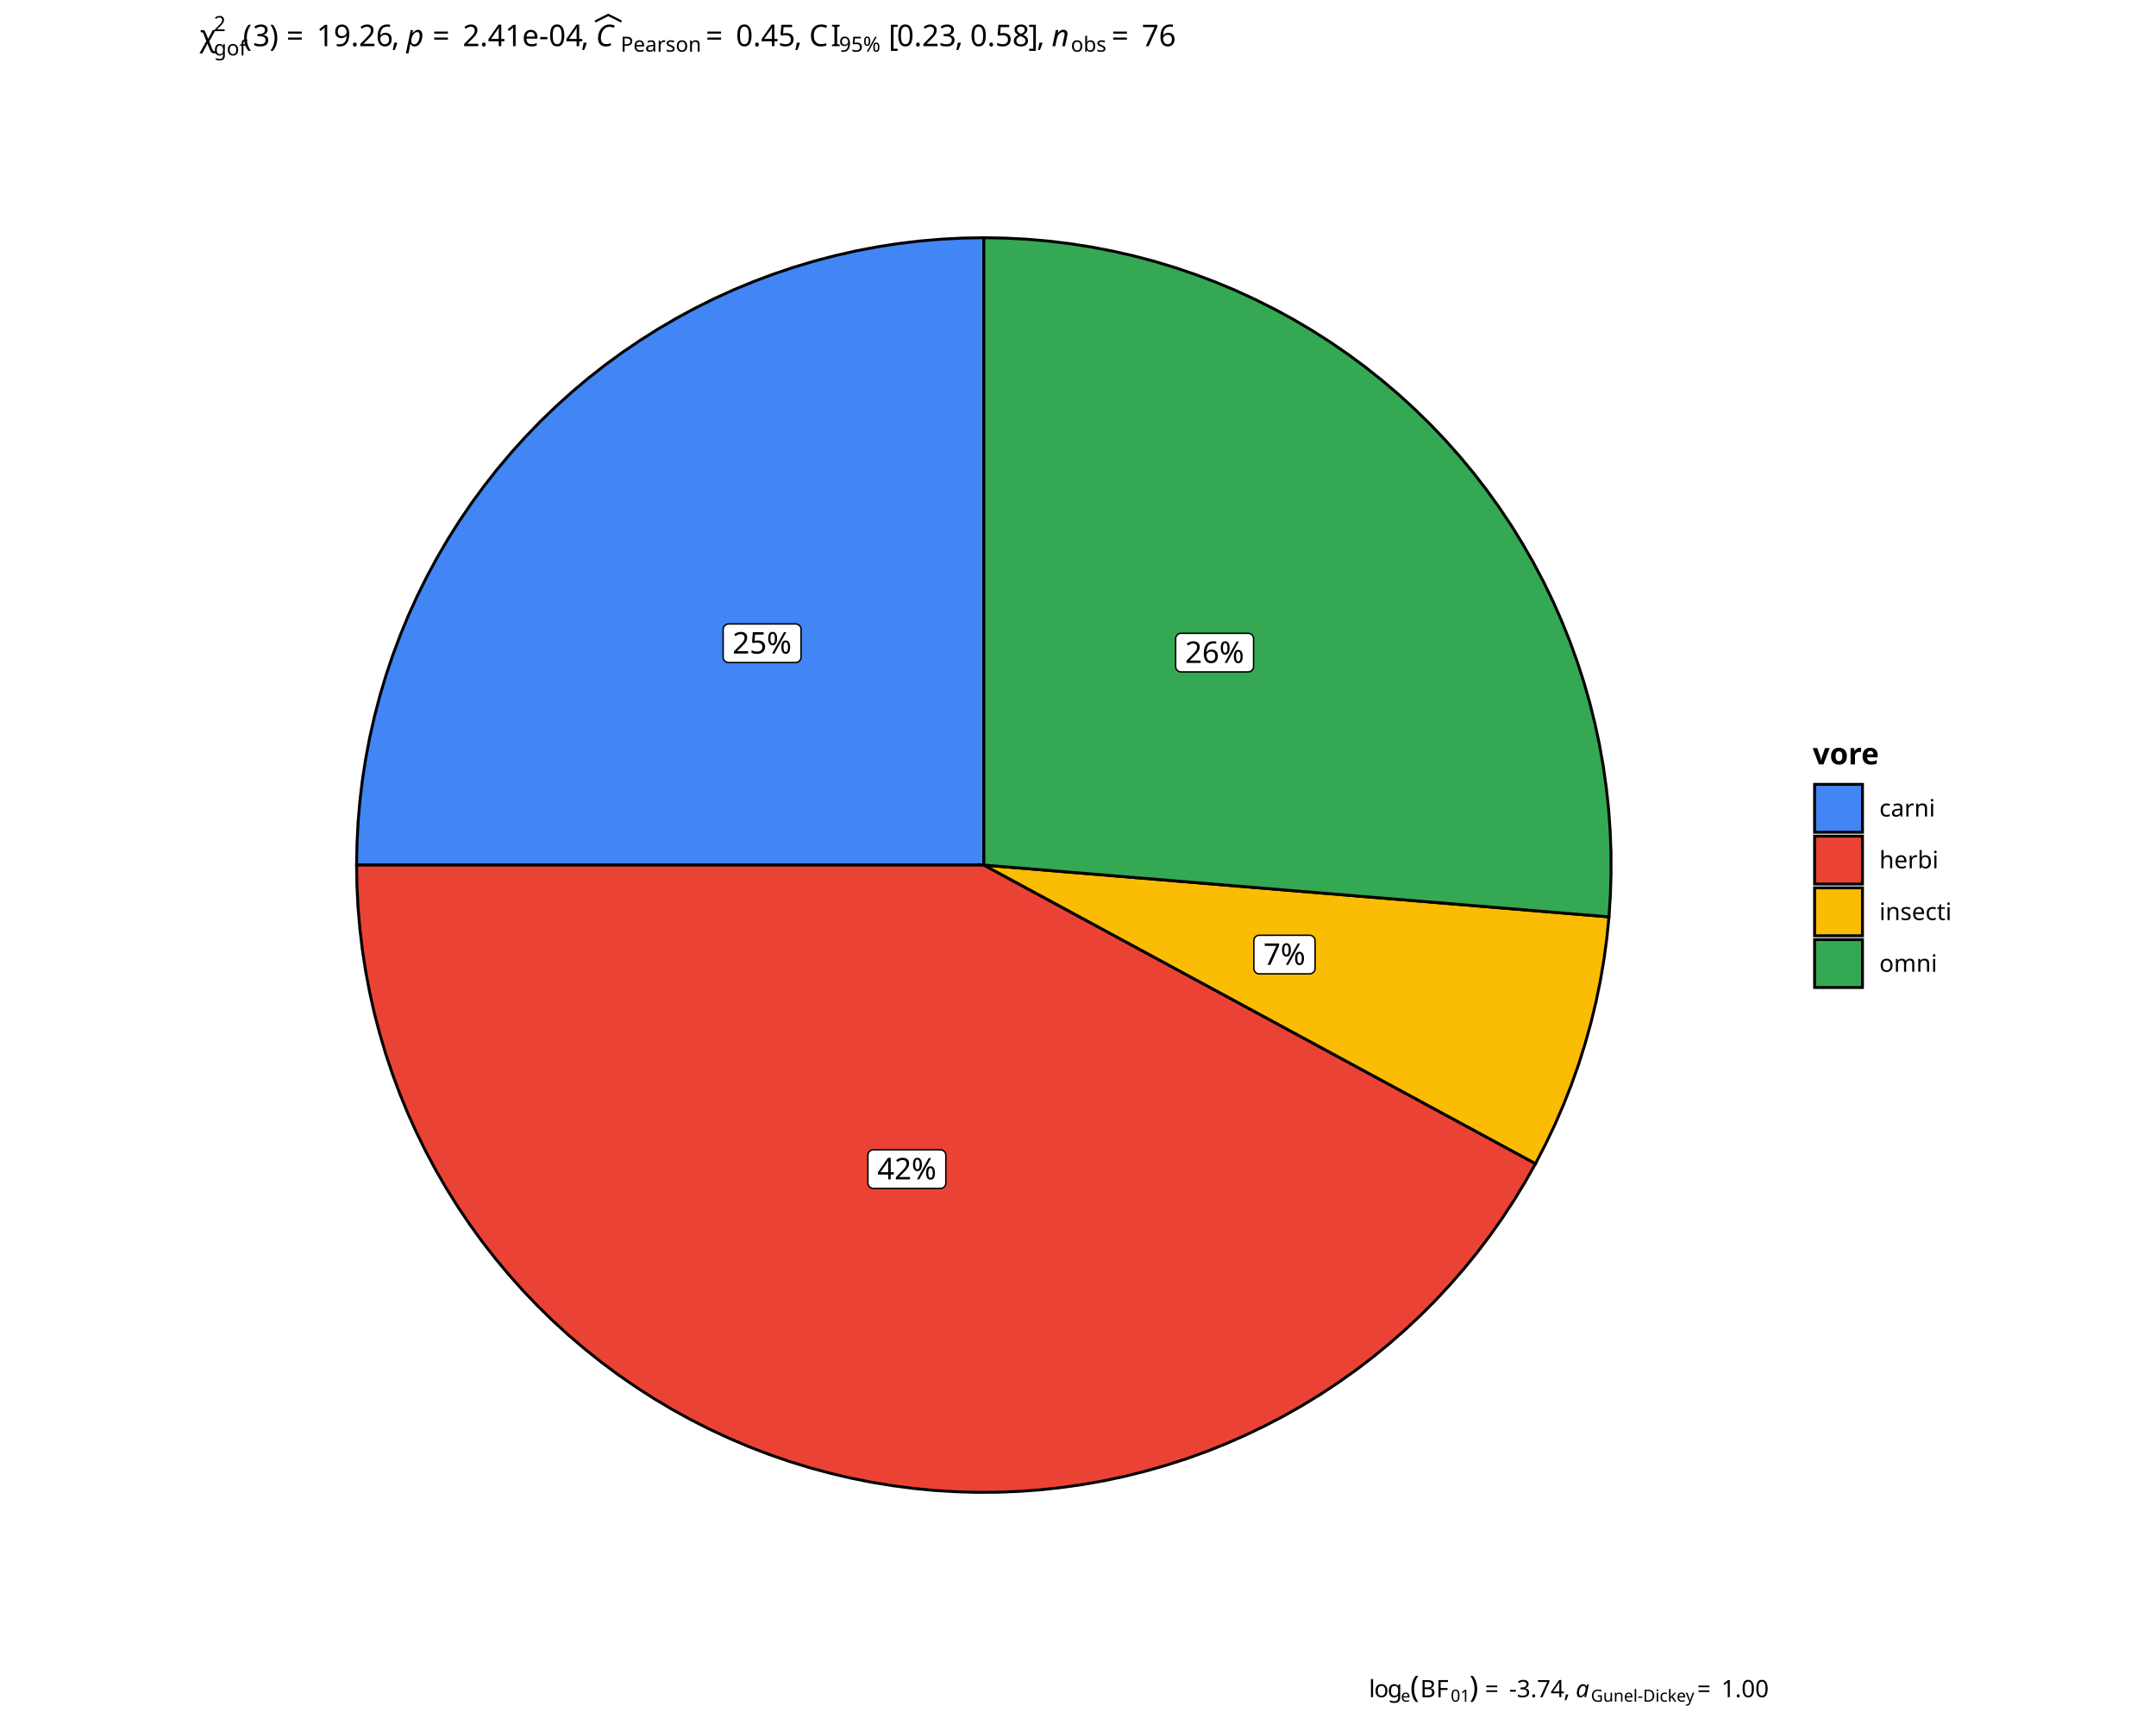
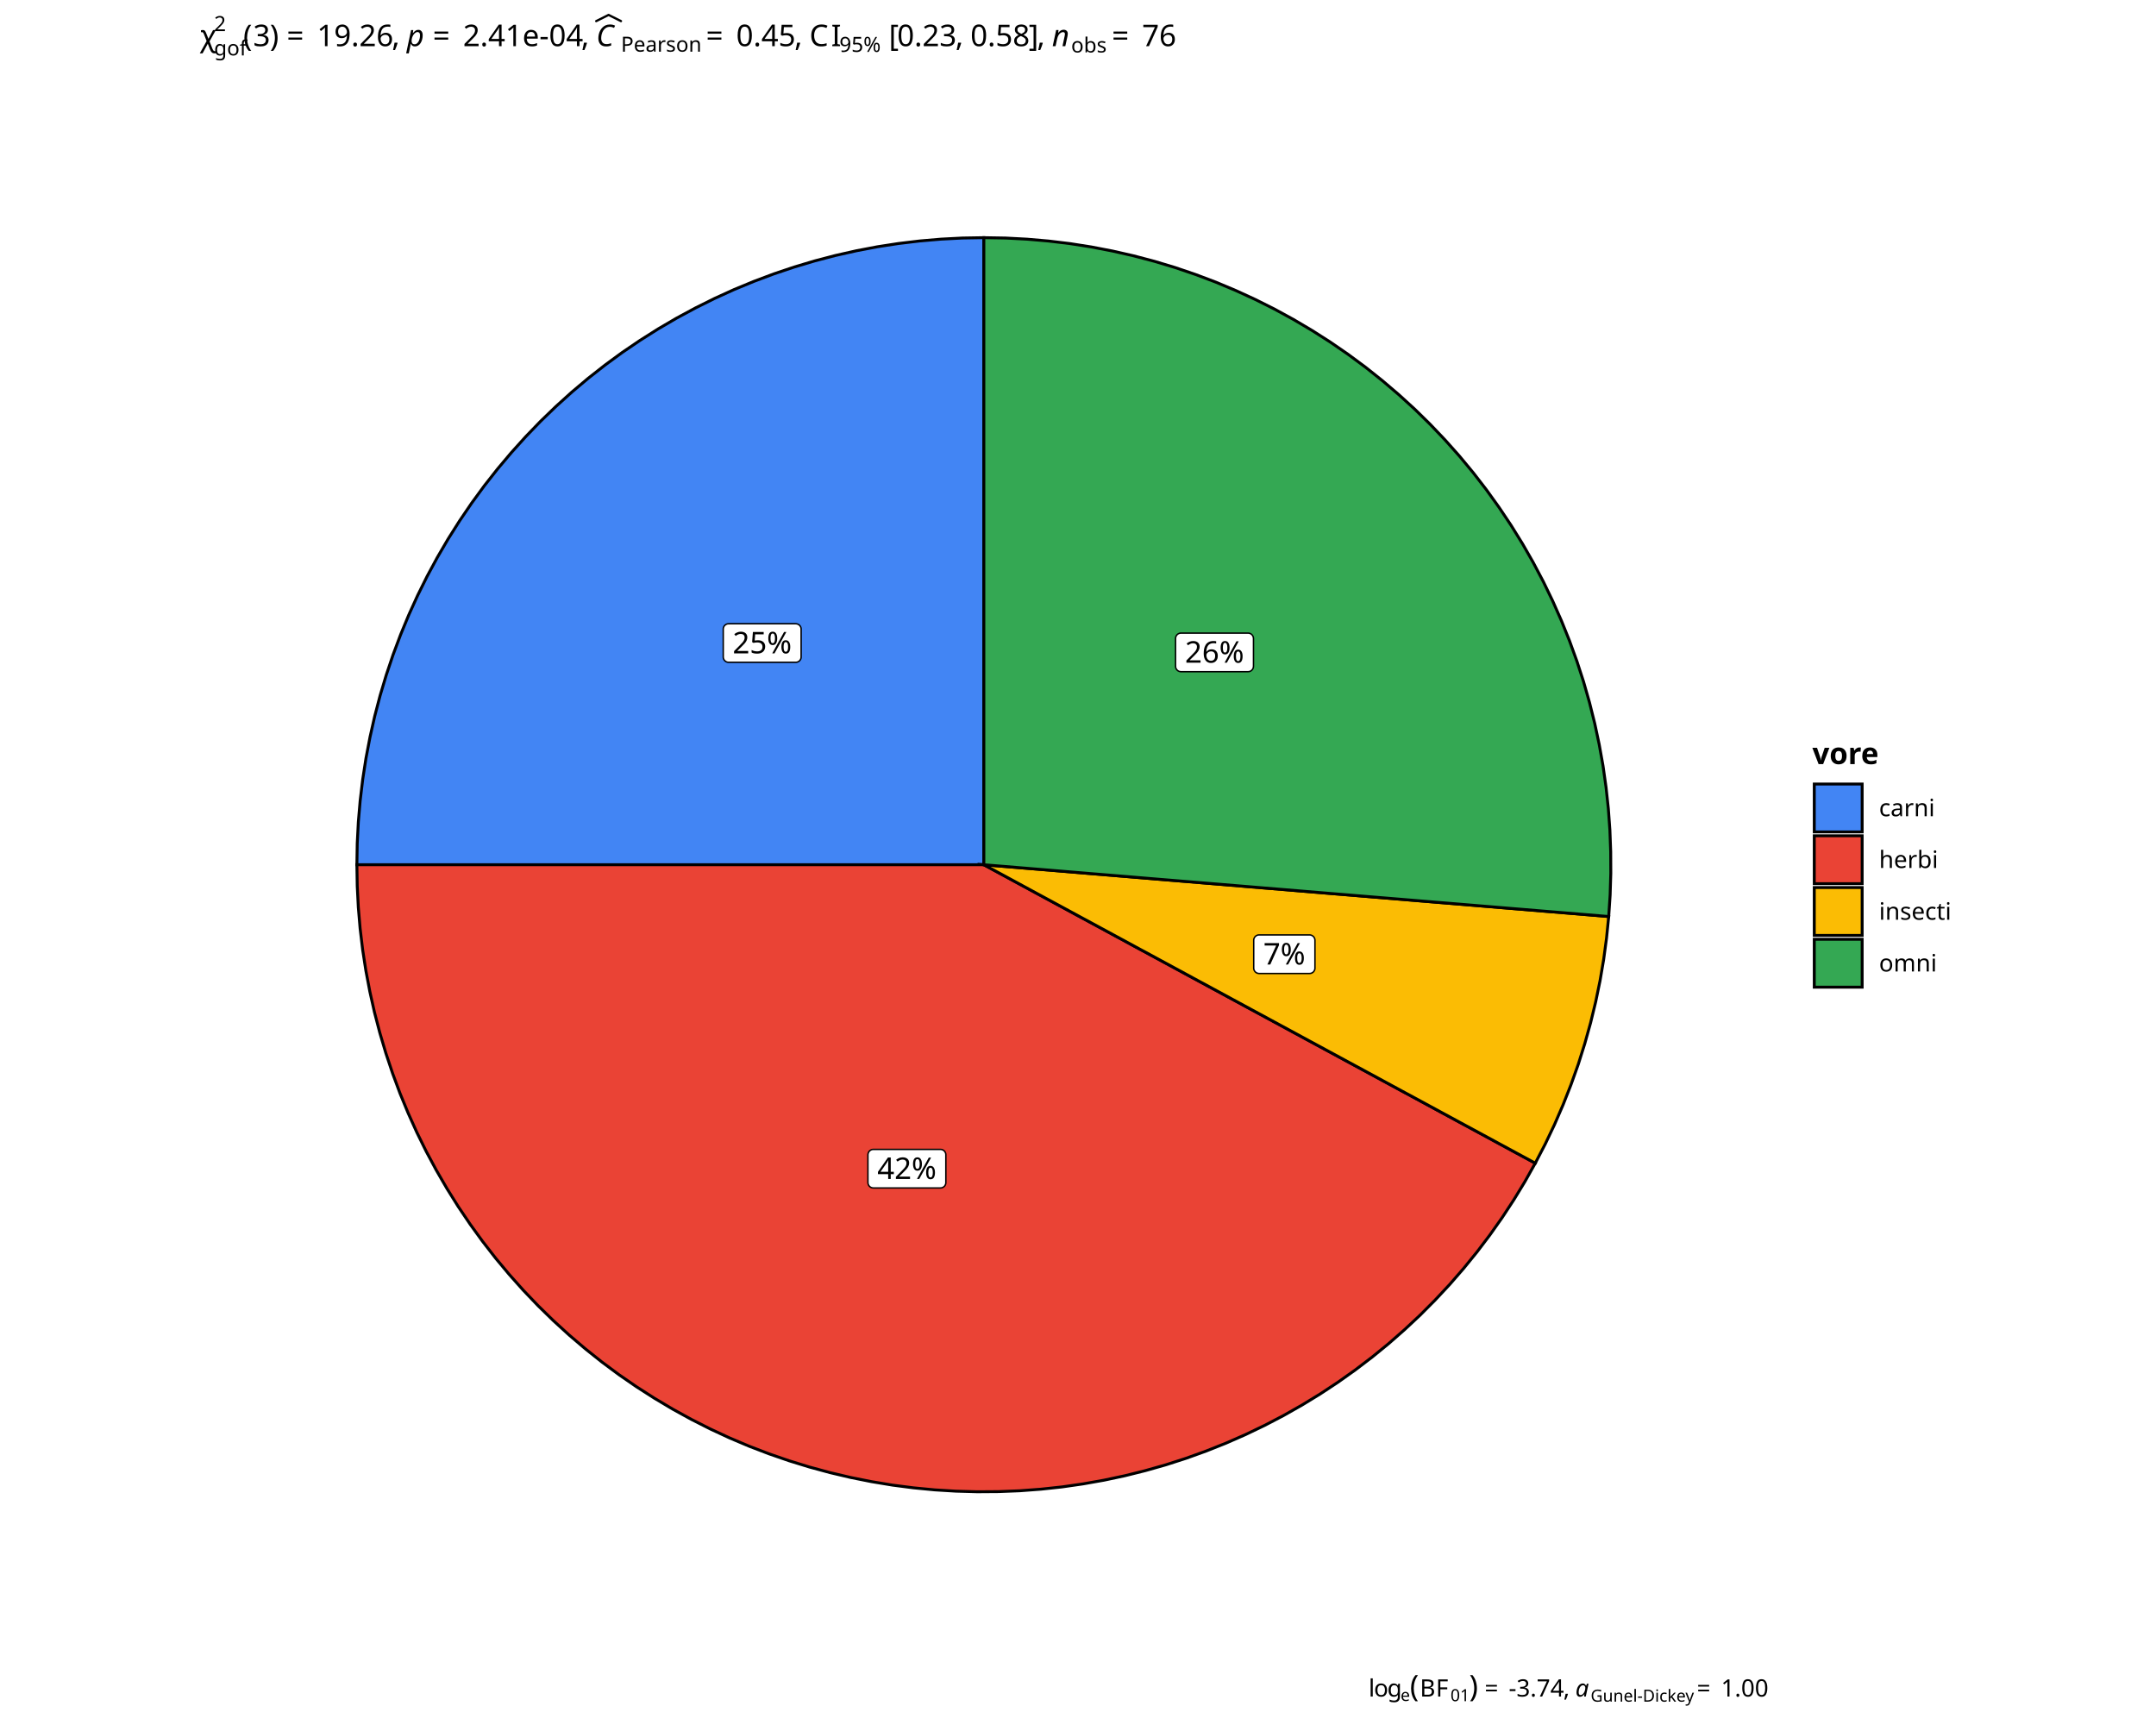
<svg xmlns="http://www.w3.org/2000/svg" class="svglite" data-engine-version="2.0" width="720.00pt" height="576.00pt" viewBox="0 0 720.00 576.00">
  <defs>
    <style type="text/css">
    .svglite line, .svglite polyline, .svglite polygon, .svglite path, .svglite rect, .svglite circle {
      fill: none;
      stroke: #000000;
      stroke-linecap: round;
      stroke-linejoin: round;
      stroke-miterlimit: 10.00;
    }
  </style>
  </defs>
  <rect width="100%" height="100%" style="stroke: none; fill: #FFFFFF;" />
  <defs>
    <clipPath id="cpMC4wMHw3MjAuMDB8MC4wMHw1NzYuMDA=">
      <rect x="0.00" y="0.00" width="720.00" height="576.00" />
    </clipPath>
  </defs>
  <g clip-path="url(#cpMC4wMHw3MjAuMDB8MC4wMHw1NzYuMDA=)">
</g>
  <defs>
-     <clipPath id="cpNTkuNzV8NjYwLjI1fDAuMDB8NTc2LjAw">
-       <rect x="59.75" y="0.00" width="600.50" height="576.00" />
+     <clipPath id="cpNTkuODZ8NjYwLjE0fDAuMDB8NTc2LjAw">
+       <rect x="59.86" y="0.00" width="600.29" height="576.00" />
    </clipPath>
  </defs>
-   <g clip-path="url(#cpNTkuNzV8NjYwLjI1fDAuMDB8NTc2LjAw)">
-     <rect x="59.75" y="0.00" width="600.50" height="576.00" style="stroke-width: 0.97; stroke: #FFFFFF; fill: #FFFFFF;" />
+   <g clip-path="url(#cpNTkuODZ8NjYwLjE0fDAuMDB8NTc2LjAw)">
+     <rect x="59.86" y="0.00" width="600.29" height="576.00" style="stroke-width: 0.97; stroke: #FFFFFF; fill: #FFFFFF;" />
  </g>
  <g clip-path="url(#cpMC4wMHw3MjAuMDB8MC4wMHw1NzYuMDA=)">
</g>
  <defs>
-     <clipPath id="cpNjYuNzN8NTkwLjQwfDI3LjAxfDU1MC42OQ==">
-       <rect x="66.73" y="27.01" width="523.67" height="523.67" />
+     <clipPath id="cpNjYuODN8NTkwLjMwfDI3LjAxfDU1MC40OA==">
+       <rect x="66.83" y="27.01" width="523.46" height="523.46" />
    </clipPath>
  </defs>
-   <g clip-path="url(#cpNjYuNzN8NTkwLjQwfDI3LjAxfDU1MC42OQ==)">
-     <rect x="66.73" y="27.01" width="523.67" height="523.67" style="stroke-width: 0.97; stroke: none; fill: #FFFFFF;" />
-     <polygon points="328.56,288.85 328.56,281.63 328.56,274.40 328.56,267.18 328.56,259.96 328.56,252.74 328.56,245.51 328.56,238.29 328.56,231.07 328.56,223.84 328.56,216.62 328.56,209.40 328.56,202.17 328.56,194.95 328.56,187.73 328.56,180.50 328.56,173.28 328.56,166.06 328.56,158.84 328.56,151.61 328.56,144.39 328.56,137.17 328.56,129.94 328.56,122.72 328.56,115.50 328.56,108.27 328.56,101.05 328.56,93.83 328.56,86.60 328.56,79.38 321.41,79.50 314.27,79.87 307.14,80.48 300.04,81.33 292.97,82.43 285.95,83.76 278.97,85.34 272.05,87.15 265.20,89.20 258.42,91.48 251.72,93.99 245.11,96.72 238.60,99.68 232.19,102.87 225.90,106.26 219.73,109.88 213.68,113.70 207.77,117.72 201.99,121.94 196.37,126.36 190.90,130.97 185.59,135.76 180.45,140.73 175.47,145.88 170.68,151.19 166.07,156.66 161.66,162.28 157.43,168.05 153.41,173.97 149.59,180.01 145.98,186.19 142.58,192.48 139.40,198.89 136.43,205.40 133.70,212.01 131.19,218.70 128.91,225.48 126.86,232.34 125.05,239.26 123.47,246.23 122.14,253.26 121.04,260.33 120.19,267.43 119.58,274.56 119.22,281.70 119.09,288.85 126.32,288.85 133.54,288.85 140.76,288.85 147.99,288.85 155.21,288.85 162.43,288.85 169.65,288.85 176.88,288.85 184.10,288.85 191.32,288.85 198.55,288.85 205.77,288.85 212.99,288.85 220.22,288.85 227.44,288.85 234.66,288.85 241.89,288.85 249.11,288.85 256.33,288.85 263.56,288.85 270.78,288.85 278.00,288.85 285.22,288.85 292.45,288.85 299.67,288.85 306.89,288.85 314.12,288.85 321.34,288.85 328.56,288.85 " style="stroke-width: 0.97; stroke-linecap: butt; stroke-linejoin: miter; fill: #4285F4;" />
-     <polygon points="328.56,288.85 321.34,288.85 314.12,288.85 306.89,288.85 299.67,288.85 292.45,288.85 285.22,288.85 278.00,288.85 270.78,288.85 263.56,288.85 256.33,288.85 249.11,288.85 241.89,288.85 234.66,288.85 227.44,288.85 220.22,288.85 212.99,288.85 205.77,288.85 198.55,288.85 191.32,288.85 184.10,288.85 176.88,288.85 169.65,288.85 162.43,288.85 155.21,288.85 147.99,288.85 140.76,288.85 133.54,288.85 126.32,288.85 119.09,288.85 119.21,295.95 119.57,303.05 120.18,310.13 121.02,317.18 122.10,324.20 123.42,331.19 124.97,338.12 126.76,344.99 128.78,351.80 131.03,358.54 133.50,365.20 136.20,371.77 139.13,378.25 142.27,384.62 145.62,390.88 149.19,397.03 152.96,403.05 156.93,408.94 161.10,414.69 165.47,420.29 170.02,425.75 174.75,431.05 179.66,436.18 184.74,441.15 189.99,445.94 195.40,450.54 200.96,454.97 206.66,459.20 212.51,463.23 218.49,467.07 224.60,470.70 230.82,474.12 237.16,477.33 243.61,480.32 250.15,483.09 256.78,485.64 263.50,487.96 270.28,490.05 277.14,491.91 284.06,493.54 291.02,494.93 298.03,496.08 305.08,497.00 312.15,497.68 319.24,498.11 326.34,498.31 333.45,498.26 340.55,497.98 347.63,497.45 354.69,496.68 361.73,495.68 368.72,494.44 375.67,492.96 382.56,491.24 389.40,489.29 396.16,487.12 402.84,484.71 409.44,482.08 415.95,479.22 422.35,476.15 428.65,472.86 434.83,469.36 440.89,465.66 446.82,461.74 452.62,457.63 458.27,453.33 463.77,448.84 469.12,444.16 474.31,439.30 479.33,434.28 484.17,429.08 488.84,423.72 493.32,418.21 497.61,412.55 501.71,406.74 505.60,400.81 509.30,394.74 512.79,388.55 506.43,385.11 500.08,381.67 493.73,378.23 487.38,374.80 481.02,371.36 474.67,367.92 468.32,364.48 461.97,361.05 455.61,357.61 449.26,354.17 442.91,350.73 436.56,347.29 430.20,343.86 423.85,340.42 417.50,336.98 411.15,333.54 404.79,330.10 398.44,326.67 392.09,323.23 385.74,319.79 379.38,316.35 373.03,312.92 366.68,309.48 360.33,306.04 353.97,302.60 347.62,299.16 341.27,295.73 334.92,292.29 328.56,288.85 " style="stroke-width: 0.97; stroke-linecap: butt; stroke-linejoin: miter; fill: #EA4335;" />
-     <polygon points="328.56,288.85 334.92,292.29 341.27,295.73 347.62,299.16 353.97,302.60 360.33,306.04 366.68,309.48 373.03,312.92 379.38,316.35 385.74,319.79 392.09,323.23 398.44,326.67 404.79,330.10 411.15,333.54 417.50,336.98 423.85,340.42 430.20,343.86 436.56,347.29 442.91,350.73 449.26,354.17 455.61,357.61 461.97,361.05 468.32,364.48 474.67,367.92 481.02,371.36 487.38,374.80 493.73,378.23 500.08,381.67 506.43,385.11 512.79,388.55 516.11,382.14 519.21,375.63 522.09,369.01 524.73,362.30 527.15,355.50 529.32,348.62 531.26,341.67 532.96,334.66 534.42,327.59 535.63,320.48 536.60,313.33 537.32,306.15 530.12,305.55 522.92,304.96 515.72,304.36 508.52,303.76 501.33,303.17 494.13,302.57 486.93,301.97 479.73,301.38 472.53,300.78 465.33,300.18 458.13,299.59 450.94,298.99 443.74,298.39 436.54,297.80 429.34,297.20 422.14,296.61 414.94,296.01 407.75,295.41 400.55,294.82 393.35,294.22 386.15,293.62 378.95,293.03 371.75,292.43 364.56,291.83 357.36,291.24 350.16,290.64 342.96,290.04 335.76,289.45 328.56,288.85 " style="stroke-width: 0.97; stroke-linecap: butt; stroke-linejoin: miter; fill: #FBBC04;" />
-     <polygon points="328.56,288.85 335.76,289.45 342.96,290.04 350.16,290.64 357.36,291.24 364.56,291.83 371.75,292.43 378.95,293.03 386.15,293.62 393.35,294.22 400.55,294.82 407.75,295.41 414.94,296.01 422.14,296.61 429.34,297.20 436.54,297.80 443.74,298.39 450.94,298.99 458.13,299.59 465.33,300.18 472.53,300.78 479.73,301.38 486.93,301.97 494.13,302.57 501.33,303.17 508.52,303.76 515.72,304.36 522.92,304.96 530.12,305.55 537.32,306.15 537.79,298.95 538.01,291.74 537.99,284.52 537.71,277.31 537.19,270.12 536.42,262.94 535.41,255.80 534.15,248.69 532.64,241.64 530.90,234.64 528.91,227.70 526.68,220.84 524.22,214.05 521.53,207.36 518.61,200.76 515.46,194.27 512.10,187.89 508.51,181.63 504.71,175.49 500.70,169.49 496.49,163.64 492.08,157.93 487.47,152.37 482.68,146.98 477.70,141.76 472.54,136.71 467.22,131.84 461.73,127.16 456.08,122.67 450.28,118.37 444.34,114.28 438.26,110.40 432.05,106.73 425.71,103.27 419.26,100.04 412.71,97.02 406.05,94.24 399.30,91.69 392.47,89.37 385.56,87.28 378.58,85.44 371.55,83.84 364.46,82.48 357.33,81.37 350.17,80.50 342.98,79.88 335.78,79.51 328.56,79.38 328.56,86.60 328.56,93.83 328.56,101.05 328.56,108.27 328.56,115.50 328.56,122.72 328.56,129.94 328.56,137.17 328.56,144.39 328.56,151.61 328.56,158.84 328.56,166.06 328.56,173.28 328.56,180.50 328.56,187.73 328.56,194.95 328.56,202.17 328.56,209.40 328.56,216.62 328.56,223.84 328.56,231.07 328.56,238.29 328.56,245.51 328.56,252.74 328.56,259.96 328.56,267.18 328.56,274.40 328.56,281.63 328.56,288.85 " style="stroke-width: 0.97; stroke-linecap: butt; stroke-linejoin: miter; fill: #34A853;" />
-     <polygon points="243.30,221.23 265.71,221.23 265.64,221.23 265.93,221.22 266.21,221.16 266.48,221.06 266.73,220.91 266.96,220.73 267.15,220.51 267.31,220.27 267.42,220.00 267.49,219.72 267.51,219.43 267.51,219.43 267.51,210.15 267.51,210.15 267.49,209.86 267.42,209.58 267.31,209.31 267.15,209.07 266.96,208.85 266.73,208.67 266.48,208.53 266.21,208.42 265.93,208.36 265.71,208.35 243.30,208.35 243.51,208.36 243.22,208.35 242.94,208.39 242.66,208.47 242.40,208.59 242.16,208.76 241.95,208.96 241.77,209.19 241.64,209.45 241.55,209.72 241.50,210.01 241.50,210.15 241.50,219.43 241.50,219.29 241.50,219.58 241.55,219.86 241.64,220.14 241.77,220.40 241.95,220.63 242.16,220.83 242.40,220.99 242.66,221.12 242.94,221.20 243.22,221.23 " style="stroke-width: 0.48; fill: #FFFFFF;" />
-     <text x="254.50" y="218.23" text-anchor="middle" style="font-size: 10.00px; font-family: sans;" textLength="20.02px" lengthAdjust="spacingAndGlyphs">25%</text>
-     <polygon points="291.64,396.82 314.06,396.82 313.99,396.82 314.28,396.81 314.56,396.75 314.83,396.65 315.08,396.50 315.31,396.32 315.50,396.10 315.65,395.86 315.77,395.59 315.84,395.31 315.86,395.02 315.86,395.02 315.86,385.74 315.86,385.74 315.84,385.45 315.77,385.17 315.65,384.90 315.50,384.66 315.31,384.44 315.08,384.26 314.83,384.11 314.56,384.01 314.28,383.95 314.06,383.94 291.64,383.94 291.86,383.95 291.57,383.94 291.28,383.98 291.01,384.06 290.74,384.18 290.51,384.35 290.30,384.55 290.12,384.78 289.99,385.03 289.90,385.31 289.85,385.60 289.84,385.74 289.84,395.02 289.85,394.88 289.85,395.17 289.90,395.45 289.99,395.73 290.12,395.98 290.30,396.22 290.51,396.42 290.74,396.58 291.01,396.71 291.28,396.79 291.57,396.82 " style="stroke-width: 0.48; fill: #FFFFFF;" />
-     <text x="302.85" y="393.82" text-anchor="middle" style="font-size: 10.00px; font-family: sans;" textLength="20.02px" lengthAdjust="spacingAndGlyphs">42%</text>
-     <polygon points="420.52,325.18 437.37,325.18 437.30,325.18 437.59,325.16 437.87,325.11 438.14,325.00 438.39,324.86 438.62,324.68 438.81,324.46 438.96,324.21 439.08,323.95 439.15,323.67 439.17,323.38 439.17,323.38 439.17,314.09 439.17,314.09 439.15,313.81 439.08,313.52 438.96,313.26 438.81,313.01 438.62,312.80 438.39,312.61 438.14,312.47 437.87,312.37 437.59,312.31 437.37,312.29 420.52,312.29 420.73,312.31 420.44,312.30 420.16,312.33 419.88,312.41 419.62,312.54 419.38,312.70 419.17,312.90 419.00,313.13 418.86,313.39 418.77,313.66 418.72,313.95 418.72,314.09 418.72,323.38 418.72,323.23 418.72,323.52 418.77,323.81 418.86,324.08 419.00,324.34 419.17,324.57 419.38,324.77 419.62,324.94 419.88,325.06 420.16,325.14 420.44,325.18 " style="stroke-width: 0.48; fill: #FFFFFF;" />
-     <text x="428.94" y="322.18" text-anchor="middle" style="font-size: 10.00px; font-family: sans;" textLength="14.45px" lengthAdjust="spacingAndGlyphs">7%</text>
-     <polygon points="394.41,224.36 416.83,224.36 416.75,224.36 417.04,224.34 417.33,224.29 417.60,224.18 417.85,224.04 418.07,223.86 418.27,223.64 418.42,223.39 418.53,223.13 418.60,222.85 418.63,222.56 418.63,222.56 418.63,213.28 418.63,213.28 418.60,212.99 418.53,212.71 418.42,212.44 418.27,212.19 418.07,211.98 417.85,211.79 417.60,211.65 417.33,211.55 417.04,211.49 416.83,211.48 394.41,211.48 394.63,211.49 394.34,211.48 394.05,211.51 393.77,211.59 393.51,211.72 393.27,211.88 393.06,212.08 392.89,212.31 392.76,212.57 392.66,212.84 392.62,213.13 392.61,213.28 392.61,222.56 392.62,222.41 392.62,222.70 392.66,222.99 392.76,223.26 392.89,223.52 393.06,223.75 393.27,223.95 393.51,224.12 393.77,224.24 394.05,224.32 394.34,224.36 " style="stroke-width: 0.48; fill: #FFFFFF;" />
-     <text x="405.62" y="221.36" text-anchor="middle" style="font-size: 10.00px; font-family: sans;" textLength="20.02px" lengthAdjust="spacingAndGlyphs">26%</text>
+   <g clip-path="url(#cpNjYuODN8NTkwLjMwfDI3LjAxfDU1MC40OA==)">
+     <rect x="66.83" y="27.01" width="523.46" height="523.46" style="stroke-width: 0.97; stroke: none; fill: #FFFFFF;" />
+     <polygon points="328.56,288.75 328.56,281.53 328.56,274.31 328.56,267.09 328.56,259.87 328.56,252.64 328.56,245.42 328.56,238.20 328.56,230.98 328.56,223.76 328.56,216.54 328.56,209.32 328.56,202.10 328.56,194.88 328.56,187.66 328.56,180.44 328.56,173.22 328.56,166.00 328.56,158.78 328.56,151.56 328.56,144.34 328.56,137.12 328.56,129.90 328.56,122.68 328.56,115.46 328.56,108.24 328.56,101.02 328.56,93.80 328.56,86.58 328.56,79.36 321.41,79.48 314.27,79.85 307.15,80.46 300.05,81.31 292.99,82.40 285.96,83.74 278.99,85.31 272.07,87.12 265.22,89.17 258.44,91.45 251.75,93.96 245.14,96.69 238.64,99.65 232.23,102.84 225.94,106.23 219.77,109.84 213.73,113.66 207.81,117.68 202.04,121.91 196.42,126.32 190.95,130.93 185.65,135.72 180.50,140.69 175.54,145.83 170.75,151.14 166.14,156.61 161.72,162.23 157.50,168.00 153.48,173.91 149.66,179.95 146.05,186.12 142.65,192.41 139.47,198.82 136.51,205.33 133.78,211.93 131.27,218.63 128.99,225.40 126.94,232.25 125.13,239.17 123.56,246.15 122.22,253.17 121.13,260.23 120.28,267.33 119.67,274.46 119.30,281.60 119.18,288.75 126.40,288.75 133.62,288.75 140.84,288.75 148.06,288.75 155.28,288.75 162.50,288.75 169.72,288.75 176.94,288.75 184.16,288.75 191.38,288.75 198.60,288.75 205.82,288.75 213.04,288.75 220.26,288.75 227.48,288.75 234.70,288.75 241.92,288.75 249.14,288.75 256.36,288.75 263.58,288.75 270.80,288.75 278.02,288.75 285.24,288.75 292.46,288.75 299.68,288.75 306.90,288.75 314.12,288.75 321.34,288.75 328.56,288.75 " style="stroke-width: 0.97; stroke-linecap: butt; stroke-linejoin: miter; fill: #4285F4;" />
+     <polygon points="328.56,288.75 321.34,288.75 314.12,288.75 306.90,288.75 299.68,288.75 292.46,288.75 285.24,288.75 278.02,288.75 270.80,288.75 263.58,288.75 256.36,288.75 249.14,288.75 241.92,288.75 234.70,288.75 227.48,288.75 220.26,288.75 213.04,288.75 205.82,288.75 198.60,288.75 191.38,288.75 184.16,288.75 176.94,288.75 169.72,288.75 162.50,288.75 155.28,288.75 148.06,288.75 140.84,288.75 133.62,288.75 126.40,288.75 119.18,288.75 119.30,295.85 119.66,302.94 120.26,310.01 121.10,317.07 122.18,324.08 123.50,331.06 125.05,337.99 126.84,344.87 128.86,351.67 131.11,358.41 133.58,365.07 136.28,371.63 139.20,378.11 142.34,384.48 145.70,390.74 149.26,396.88 153.03,402.90 157.00,408.78 161.17,414.53 165.53,420.14 170.08,425.59 174.81,430.89 179.72,436.02 184.80,440.98 190.05,445.77 195.45,450.37 201.01,454.80 206.71,459.03 212.56,463.06 218.54,466.89 224.64,470.52 230.86,473.94 237.20,477.15 243.64,480.14 250.18,482.91 256.81,485.45 263.52,487.77 270.31,489.86 277.16,491.72 284.07,493.35 291.04,494.74 298.05,495.90 305.09,496.81 312.16,497.49 319.24,497.92 326.34,498.12 333.45,498.07 340.54,497.79 347.62,497.26 354.68,496.50 361.71,495.49 368.70,494.25 375.65,492.77 382.54,491.05 389.37,489.11 396.13,486.93 402.81,484.52 409.41,481.89 415.91,479.04 422.31,475.97 428.61,472.68 434.79,469.18 440.85,465.48 446.78,461.57 452.57,457.46 458.22,453.16 463.72,448.67 469.06,443.99 474.25,439.14 479.26,434.11 484.11,428.92 488.77,423.56 493.25,418.05 497.54,412.39 501.64,406.59 505.53,400.66 509.23,394.59 512.71,388.40 506.36,384.97 500.01,381.53 493.66,378.09 487.31,374.66 480.96,371.22 474.61,367.78 468.26,364.35 461.91,360.91 455.56,357.47 449.21,354.04 442.86,350.60 436.51,347.17 430.16,343.73 423.81,340.29 417.46,336.86 411.11,333.42 404.76,329.98 398.41,326.55 392.06,323.11 385.71,319.67 379.36,316.24 373.01,312.80 366.66,309.36 360.31,305.93 353.96,302.49 347.61,299.06 341.26,295.62 334.91,292.18 328.56,288.75 " style="stroke-width: 0.97; stroke-linecap: butt; stroke-linejoin: miter; fill: #EA4335;" />
+     <polygon points="328.56,288.75 334.91,292.18 341.26,295.62 347.61,299.06 353.96,302.49 360.31,305.93 366.66,309.36 373.01,312.80 379.36,316.24 385.71,319.67 392.06,323.11 398.41,326.55 404.76,329.98 411.11,333.42 417.46,336.86 423.81,340.29 430.16,343.73 436.51,347.17 442.86,350.60 449.21,354.04 455.56,357.47 461.91,360.91 468.26,364.35 474.61,367.78 480.96,371.22 487.31,374.66 493.66,378.09 500.01,381.53 506.36,384.97 512.71,388.40 516.04,382.00 519.14,375.49 522.01,368.87 524.65,362.16 527.07,355.37 529.24,348.49 531.18,341.54 532.88,334.53 534.34,327.47 535.55,320.36 536.51,313.21 537.23,306.04 530.04,305.44 522.84,304.84 515.65,304.25 508.45,303.65 501.26,303.06 494.06,302.46 486.86,301.86 479.67,301.27 472.47,300.67 465.28,300.07 458.08,299.48 450.89,298.88 443.69,298.29 436.50,297.69 429.30,297.09 422.10,296.50 414.91,295.90 407.71,295.30 400.52,294.71 393.32,294.11 386.13,293.52 378.93,292.92 371.74,292.32 364.54,291.73 357.35,291.13 350.15,290.53 342.95,289.94 335.76,289.34 328.56,288.75 " style="stroke-width: 0.97; stroke-linecap: butt; stroke-linejoin: miter; fill: #FBBC04;" />
+     <polygon points="328.56,288.75 335.76,289.34 342.95,289.94 350.15,290.53 357.35,291.13 364.54,291.73 371.74,292.32 378.93,292.92 386.13,293.52 393.32,294.11 400.52,294.71 407.71,295.30 414.91,295.90 422.10,296.50 429.30,297.09 436.50,297.69 443.69,298.29 450.89,298.88 458.08,299.48 465.28,300.07 472.47,300.67 479.67,301.27 486.86,301.86 494.06,302.46 501.26,303.06 508.45,303.65 515.65,304.25 522.84,304.84 530.04,305.44 537.23,306.04 537.71,298.84 537.93,291.63 537.90,284.42 537.63,277.21 537.11,270.02 536.34,262.85 535.33,255.71 534.06,248.60 532.56,241.55 530.81,234.55 528.83,227.62 526.60,220.76 524.14,213.98 521.45,207.29 518.53,200.69 515.39,194.20 512.02,187.82 508.44,181.56 504.64,175.43 500.63,169.44 496.42,163.58 492.01,157.87 487.41,152.32 482.61,146.93 477.64,141.71 472.49,136.66 467.16,131.80 461.67,127.12 456.03,122.63 450.23,118.34 444.29,114.25 438.21,110.37 432.00,106.70 425.67,103.24 419.23,100.01 412.67,97.00 406.02,94.21 399.27,91.66 392.44,89.34 385.54,87.26 378.56,85.42 371.53,83.82 364.45,82.46 357.32,81.34 350.16,80.48 342.98,79.86 335.77,79.48 328.56,79.36 328.56,86.58 328.56,93.80 328.56,101.02 328.56,108.24 328.56,115.46 328.56,122.68 328.56,129.90 328.56,137.12 328.56,144.34 328.56,151.56 328.56,158.78 328.56,166.00 328.56,173.22 328.56,180.44 328.56,187.66 328.56,194.88 328.56,202.10 328.56,209.32 328.56,216.54 328.56,223.76 328.56,230.98 328.56,238.20 328.56,245.42 328.56,252.64 328.56,259.87 328.56,267.09 328.56,274.31 328.56,281.53 328.56,288.75 " style="stroke-width: 0.97; stroke-linecap: butt; stroke-linejoin: miter; fill: #34A853;" />
+     <polygon points="243.33,221.16 265.74,221.16 265.67,221.16 265.96,221.14 266.24,221.09 266.51,220.98 266.76,220.84 266.99,220.66 267.18,220.44 267.34,220.19 267.45,219.93 267.52,219.65 267.54,219.36 267.54,219.36 267.54,210.08 267.54,210.08 267.52,209.79 267.45,209.51 267.34,209.24 267.18,208.99 266.99,208.78 266.76,208.59 266.51,208.45 266.24,208.35 265.96,208.29 265.74,208.28 243.33,208.28 243.54,208.29 243.25,208.28 242.97,208.31 242.69,208.39 242.43,208.52 242.19,208.68 241.98,208.88 241.80,209.11 241.67,209.37 241.58,209.65 241.53,209.93 241.53,210.08 241.53,219.36 241.53,219.21 241.53,219.50 241.58,219.79 241.67,220.06 241.80,220.32 241.98,220.55 242.19,220.75 242.43,220.92 242.69,221.04 242.97,221.12 243.25,221.16 " style="stroke-width: 0.48; fill: #FFFFFF;" />
+     <text x="254.53" y="218.16" text-anchor="middle" style="font-size: 10.00px; font-family: sans;" textLength="20.02px" lengthAdjust="spacingAndGlyphs">25%</text>
+     <polygon points="291.65,396.68 314.07,396.68 314.00,396.67 314.29,396.66 314.57,396.61 314.84,396.50 315.09,396.36 315.32,396.17 315.51,395.96 315.66,395.71 315.78,395.45 315.85,395.16 315.87,394.88 315.87,394.88 315.87,385.59 315.87,385.59 315.85,385.31 315.78,385.02 315.66,384.76 315.51,384.51 315.32,384.30 315.09,384.11 314.84,383.97 314.57,383.87 314.29,383.81 314.07,383.79 291.65,383.79 291.87,383.81 291.58,383.80 291.29,383.83 291.02,383.91 290.75,384.04 290.52,384.20 290.31,384.40 290.13,384.63 290.00,384.89 289.91,385.16 289.86,385.45 289.85,385.59 289.85,394.88 289.86,394.73 289.86,395.02 289.91,395.31 290.00,395.58 290.13,395.84 290.31,396.07 290.52,396.27 290.75,396.43 291.02,396.56 291.29,396.64 291.58,396.67 " style="stroke-width: 0.48; fill: #FFFFFF;" />
+     <text x="302.86" y="393.68" text-anchor="middle" style="font-size: 10.00px; font-family: sans;" textLength="20.02px" lengthAdjust="spacingAndGlyphs">42%</text>
+     <polygon points="420.48,325.06 437.33,325.06 437.26,325.06 437.55,325.05 437.83,324.99 438.10,324.89 438.35,324.74 438.58,324.56 438.77,324.34 438.92,324.10 439.04,323.83 439.11,323.55 439.13,323.26 439.13,323.26 439.13,313.98 439.13,313.98 439.11,313.69 439.04,313.41 438.92,313.14 438.77,312.90 438.58,312.68 438.35,312.50 438.10,312.35 437.83,312.25 437.55,312.19 437.33,312.18 420.48,312.18 420.69,312.19 420.40,312.18 420.12,312.21 419.84,312.29 419.58,312.42 419.34,312.58 419.13,312.78 418.96,313.02 418.82,313.27 418.73,313.55 418.68,313.83 418.68,313.98 418.68,323.26 418.68,323.11 418.68,323.40 418.73,323.69 418.82,323.97 418.96,324.22 419.13,324.45 419.34,324.65 419.58,324.82 419.84,324.94 420.12,325.02 420.40,325.06 " style="stroke-width: 0.48; fill: #FFFFFF;" />
+     <text x="428.90" y="322.06" text-anchor="middle" style="font-size: 10.00px; font-family: sans;" textLength="14.45px" lengthAdjust="spacingAndGlyphs">7%</text>
+     <polygon points="394.38,224.28 416.80,224.28 416.72,224.28 417.01,224.27 417.30,224.21 417.57,224.11 417.82,223.96 418.04,223.78 418.23,223.56 418.39,223.32 418.50,223.05 418.57,222.77 418.60,222.48 418.60,222.48 418.60,213.20 418.60,213.20 418.57,212.91 418.50,212.63 418.39,212.36 418.23,212.12 418.04,211.90 417.82,211.72 417.57,211.57 417.30,211.47 417.01,211.41 416.80,211.40 394.38,211.40 394.60,211.41 394.31,211.40 394.02,211.43 393.74,211.52 393.48,211.64 393.24,211.80 393.03,212.00 392.86,212.24 392.72,212.49 392.63,212.77 392.59,213.05 392.58,213.20 392.58,222.48 392.59,222.34 392.59,222.63 392.63,222.91 392.72,223.19 392.86,223.44 393.03,223.67 393.24,223.87 393.48,224.04 393.74,224.16 394.02,224.24 394.31,224.28 " style="stroke-width: 0.48; fill: #FFFFFF;" />
+     <text x="405.59" y="221.28" text-anchor="middle" style="font-size: 10.00px; font-family: sans;" textLength="20.02px" lengthAdjust="spacingAndGlyphs">26%</text>
  </g>
  <g clip-path="url(#cpMC4wMHw3MjAuMDB8MC4wMHw1NzYuMDA=)">
-     <rect x="600.36" y="242.34" width="54.90" height="93.02" style="stroke-width: 0.97; stroke: none; fill: #FFFFFF;" />
-     <text x="605.34" y="255.24" style="font-size: 10.00px; font-weight: bold; font-family: sans;" textLength="19.46px" lengthAdjust="spacingAndGlyphs">vore</text>
-     <rect x="605.34" y="261.26" width="17.28" height="17.28" style="stroke-width: 0.97; stroke: none; fill: #FFFFFF;" />
-     <rect x="605.99" y="261.91" width="15.99" height="15.99" style="stroke-width: 0.97; stroke-linecap: butt; stroke-linejoin: miter; fill: #4285F4;" />
-     <rect x="605.34" y="278.54" width="17.28" height="17.28" style="stroke-width: 0.97; stroke: none; fill: #FFFFFF;" />
-     <rect x="605.99" y="279.19" width="15.99" height="15.99" style="stroke-width: 0.97; stroke-linecap: butt; stroke-linejoin: miter; fill: #EA4335;" />
-     <rect x="605.34" y="295.82" width="17.28" height="17.28" style="stroke-width: 0.97; stroke: none; fill: #FFFFFF;" />
-     <rect x="605.99" y="296.47" width="15.99" height="15.99" style="stroke-width: 0.97; stroke-linecap: butt; stroke-linejoin: miter; fill: #FBBC04;" />
-     <rect x="605.34" y="313.10" width="17.28" height="17.28" style="stroke-width: 0.97; stroke: none; fill: #FFFFFF;" />
-     <rect x="605.99" y="313.75" width="15.99" height="15.99" style="stroke-width: 0.97; stroke-linecap: butt; stroke-linejoin: miter; fill: #34A853;" />
-     <text x="627.61" y="272.65" style="font-size: 8.00px; font-family: sans;" textLength="17.34px" lengthAdjust="spacingAndGlyphs">carni</text>
-     <text x="627.61" y="289.93" style="font-size: 8.00px; font-family: sans;" textLength="17.79px" lengthAdjust="spacingAndGlyphs">herbi</text>
-     <text x="627.61" y="307.21" style="font-size: 8.00px; font-family: sans;" textLength="22.68px" lengthAdjust="spacingAndGlyphs">insecti</text>
-     <text x="627.61" y="324.49" style="font-size: 8.00px; font-family: sans;" textLength="17.34px" lengthAdjust="spacingAndGlyphs">omni</text>
-     <text x="66.73" y="15.41" style="font-size: 10.00px; font-family: sans;" textLength="4.65px" lengthAdjust="spacingAndGlyphs">χ</text>
-     <text x="71.38" y="18.50" style="font-size: 7.00px; font-family: sans;" textLength="9.73px" lengthAdjust="spacingAndGlyphs">gof</text>
-     <text x="71.38" y="10.38" style="font-size: 7.00px; font-family: sans;" textLength="3.89px" lengthAdjust="spacingAndGlyphs">2</text>
-     <text x="81.11" y="15.41" style="font-size: 10.00px; font-family: sans;" textLength="3.33px" lengthAdjust="spacingAndGlyphs">(</text>
-     <text x="84.44" y="15.41" style="font-size: 10.00px; font-family: sans;" textLength="5.56px" lengthAdjust="spacingAndGlyphs">3</text>
-     <text x="90.00" y="15.41" style="font-size: 10.00px; font-family: sans;" textLength="3.33px" lengthAdjust="spacingAndGlyphs">)</text>
-     <text x="95.64" y="15.41" style="font-size: 10.00px; font-family: sans;" textLength="7.76px" lengthAdjust="spacingAndGlyphs">=</text>
-     <text x="105.72" y="15.41" style="font-size: 10.00px; font-family: sans;" textLength="25.03px" lengthAdjust="spacingAndGlyphs">19.26</text>
-     <text x="130.75" y="15.41" style="font-size: 10.00px; font-family: sans;" textLength="2.50px" lengthAdjust="spacingAndGlyphs">,</text>
-     <text x="133.25" y="15.41" style="font-size: 10.00px; font-family: sans;" textLength="2.50px" lengthAdjust="spacingAndGlyphs"> </text>
-     <text x="135.75" y="15.41" style="font-size: 10.00px; font-style: italic; font-family: sans;" textLength="5.56px" lengthAdjust="spacingAndGlyphs">p</text>
-     <text x="144.44" y="15.41" style="font-size: 10.00px; font-family: sans;" textLength="7.76px" lengthAdjust="spacingAndGlyphs">=</text>
-     <text x="154.52" y="15.41" style="font-size: 10.00px; font-family: sans;" textLength="39.48px" lengthAdjust="spacingAndGlyphs">2.41e-04</text>
-     <text x="194.00" y="15.41" style="font-size: 10.00px; font-family: sans;" textLength="2.50px" lengthAdjust="spacingAndGlyphs">,</text>
-     <text x="196.50" y="15.41" style="font-size: 10.00px; font-family: sans;" textLength="2.50px" lengthAdjust="spacingAndGlyphs"> </text>
-     <text x="199.00" y="15.41" style="font-size: 10.00px; font-style: italic; font-family: sans;" textLength="7.22px" lengthAdjust="spacingAndGlyphs">C</text>
-     <polyline points="199.00,7.05 203.14,4.98 207.27,7.05 " style="stroke-width: 0.75;" />
-     <text x="207.27" y="17.26" style="font-size: 7.00px; font-family: sans;" textLength="26.08px" lengthAdjust="spacingAndGlyphs">Pearson</text>
-     <text x="235.66" y="15.41" style="font-size: 10.00px; font-family: sans;" textLength="7.76px" lengthAdjust="spacingAndGlyphs">=</text>
-     <text x="245.74" y="15.41" style="font-size: 10.00px; font-family: sans;" textLength="19.46px" lengthAdjust="spacingAndGlyphs">0.45</text>
-     <text x="265.21" y="15.41" style="font-size: 10.00px; font-family: sans;" textLength="2.50px" lengthAdjust="spacingAndGlyphs">,</text>
-     <text x="267.71" y="15.41" style="font-size: 10.00px; font-family: sans;" textLength="2.50px" lengthAdjust="spacingAndGlyphs"> </text>
-     <text x="270.21" y="15.41" style="font-size: 10.00px; font-family: sans;" textLength="7.22px" lengthAdjust="spacingAndGlyphs">C</text>
-     <text x="277.43" y="15.41" style="font-size: 10.00px; font-family: sans;" textLength="2.78px" lengthAdjust="spacingAndGlyphs">I</text>
-     <text x="280.21" y="17.26" style="font-size: 7.00px; font-family: sans;" textLength="14.01px" lengthAdjust="spacingAndGlyphs">95%</text>
-     <text x="294.22" y="15.41" style="font-size: 10.00px; font-family: sans;" textLength="2.50px" lengthAdjust="spacingAndGlyphs"> </text>
-     <text x="296.73" y="15.41" style="font-size: 10.00px; font-family: sans;" textLength="2.78px" lengthAdjust="spacingAndGlyphs">[</text>
-     <text x="299.50" y="15.41" style="font-size: 10.00px; font-family: sans;" textLength="19.46px" lengthAdjust="spacingAndGlyphs">0.23</text>
-     <text x="318.97" y="15.41" style="font-size: 10.00px; font-family: sans;" textLength="2.50px" lengthAdjust="spacingAndGlyphs">,</text>
-     <text x="321.47" y="15.41" style="font-size: 10.00px; font-family: sans;" textLength="2.50px" lengthAdjust="spacingAndGlyphs"> </text>
-     <text x="323.97" y="15.41" style="font-size: 10.00px; font-family: sans;" textLength="19.46px" lengthAdjust="spacingAndGlyphs">0.58</text>
-     <text x="343.44" y="15.41" style="font-size: 10.00px; font-family: sans;" textLength="2.78px" lengthAdjust="spacingAndGlyphs">]</text>
-     <text x="346.21" y="15.41" style="font-size: 10.00px; font-family: sans;" textLength="2.50px" lengthAdjust="spacingAndGlyphs">,</text>
-     <text x="348.72" y="15.41" style="font-size: 10.00px; font-family: sans;" textLength="2.50px" lengthAdjust="spacingAndGlyphs"> </text>
-     <text x="351.22" y="15.41" style="font-size: 10.00px; font-style: italic; font-family: sans;" textLength="5.56px" lengthAdjust="spacingAndGlyphs">n</text>
-     <text x="357.59" y="17.26" style="font-size: 7.00px; font-family: sans;" textLength="11.29px" lengthAdjust="spacingAndGlyphs">obs</text>
-     <text x="371.19" y="15.41" style="font-size: 10.00px; font-family: sans;" textLength="7.76px" lengthAdjust="spacingAndGlyphs">=</text>
-     <text x="381.27" y="15.41" style="font-size: 10.00px; font-family: sans;" textLength="11.12px" lengthAdjust="spacingAndGlyphs">76</text>
-     <text x="457.15" y="566.72" style="font-size: 8.00px; font-family: sans;" textLength="1.78px" lengthAdjust="spacingAndGlyphs">l</text>
-     <text x="458.92" y="566.72" style="font-size: 8.00px; font-family: sans;" textLength="4.45px" lengthAdjust="spacingAndGlyphs">o</text>
-     <text x="463.37" y="566.72" style="font-size: 8.00px; font-family: sans;" textLength="4.45px" lengthAdjust="spacingAndGlyphs">g</text>
-     <text x="467.82" y="568.20" style="font-size: 5.60px; font-family: sans;" textLength="3.11px" lengthAdjust="spacingAndGlyphs">e</text>
-     <text x="470.94" y="566.72" style="font-size: 10.00px; font-family: sans;" textLength="3.33px" lengthAdjust="spacingAndGlyphs">(</text>
-     <text x="474.27" y="566.72" style="font-size: 8.00px; font-family: sans;" textLength="5.34px" lengthAdjust="spacingAndGlyphs">B</text>
-     <text x="479.60" y="566.72" style="font-size: 8.00px; font-family: sans;" textLength="4.89px" lengthAdjust="spacingAndGlyphs">F</text>
-     <text x="484.49" y="568.20" style="font-size: 5.60px; font-family: sans;" textLength="6.23px" lengthAdjust="spacingAndGlyphs">01</text>
-     <text x="490.72" y="566.72" style="font-size: 10.00px; font-family: sans;" textLength="3.32px" lengthAdjust="spacingAndGlyphs">)</text>
-     <text x="495.90" y="566.72" style="font-size: 8.00px; font-family: sans;" textLength="6.21px" lengthAdjust="spacingAndGlyphs">=</text>
-     <text x="503.96" y="566.72" style="font-size: 8.00px; font-family: sans;" textLength="18.24px" lengthAdjust="spacingAndGlyphs">-3.74</text>
-     <text x="522.20" y="566.72" style="font-size: 8.00px; font-family: sans;" textLength="2.00px" lengthAdjust="spacingAndGlyphs">,</text>
-     <text x="524.20" y="566.72" style="font-size: 8.00px; font-family: sans;" textLength="2.00px" lengthAdjust="spacingAndGlyphs"> </text>
-     <text x="526.20" y="566.72" style="font-size: 8.00px; font-style: italic; font-family: sans;" textLength="4.45px" lengthAdjust="spacingAndGlyphs">a</text>
-     <text x="531.29" y="568.20" style="font-size: 5.60px; font-family: sans;" textLength="33.62px" lengthAdjust="spacingAndGlyphs">Gunel-Dickey</text>
-     <text x="566.77" y="566.72" style="font-size: 8.00px; font-family: sans;" textLength="6.21px" lengthAdjust="spacingAndGlyphs">=</text>
-     <text x="574.83" y="566.72" style="font-size: 8.00px; font-family: sans;" textLength="15.57px" lengthAdjust="spacingAndGlyphs">1.00</text>
+     <rect x="600.26" y="242.23" width="54.90" height="93.02" style="stroke-width: 0.97; stroke: none; fill: #FFFFFF;" />
+     <text x="605.24" y="255.14" style="font-size: 10.00px; font-weight: bold; font-family: sans;" textLength="19.46px" lengthAdjust="spacingAndGlyphs">vore</text>
+     <rect x="605.24" y="261.16" width="17.28" height="17.28" style="stroke-width: 0.97; stroke: none; fill: #FFFFFF;" />
+     <rect x="605.88" y="261.80" width="15.99" height="15.99" style="stroke-width: 0.97; stroke-linecap: butt; stroke-linejoin: miter; fill: #4285F4;" />
+     <rect x="605.24" y="278.44" width="17.28" height="17.28" style="stroke-width: 0.97; stroke: none; fill: #FFFFFF;" />
+     <rect x="605.88" y="279.08" width="15.99" height="15.99" style="stroke-width: 0.97; stroke-linecap: butt; stroke-linejoin: miter; fill: #EA4335;" />
+     <rect x="605.24" y="295.72" width="17.28" height="17.28" style="stroke-width: 0.97; stroke: none; fill: #FFFFFF;" />
+     <rect x="605.88" y="296.36" width="15.99" height="15.99" style="stroke-width: 0.97; stroke-linecap: butt; stroke-linejoin: miter; fill: #FBBC04;" />
+     <rect x="605.24" y="313.00" width="17.28" height="17.28" style="stroke-width: 0.97; stroke: none; fill: #FFFFFF;" />
+     <rect x="605.88" y="313.64" width="15.99" height="15.99" style="stroke-width: 0.97; stroke-linecap: butt; stroke-linejoin: miter; fill: #34A853;" />
+     <text x="627.50" y="272.55" style="font-size: 8.00px; font-family: sans;" textLength="17.34px" lengthAdjust="spacingAndGlyphs">carni</text>
+     <text x="627.50" y="289.83" style="font-size: 8.00px; font-family: sans;" textLength="17.79px" lengthAdjust="spacingAndGlyphs">herbi</text>
+     <text x="627.50" y="307.11" style="font-size: 8.00px; font-family: sans;" textLength="22.68px" lengthAdjust="spacingAndGlyphs">insecti</text>
+     <text x="627.50" y="324.39" style="font-size: 8.00px; font-family: sans;" textLength="17.34px" lengthAdjust="spacingAndGlyphs">omni</text>
+     <text x="66.83" y="15.41" style="font-size: 10.00px; font-family: sans;" textLength="4.65px" lengthAdjust="spacingAndGlyphs">χ</text>
+     <text x="71.48" y="18.50" style="font-size: 7.00px; font-family: sans;" textLength="9.73px" lengthAdjust="spacingAndGlyphs">gof</text>
+     <text x="71.48" y="10.38" style="font-size: 7.00px; font-family: sans;" textLength="3.89px" lengthAdjust="spacingAndGlyphs">2</text>
+     <text x="81.21" y="15.41" style="font-size: 10.00px; font-family: sans;" textLength="3.33px" lengthAdjust="spacingAndGlyphs">(</text>
+     <text x="84.54" y="15.41" style="font-size: 10.00px; font-family: sans;" textLength="5.56px" lengthAdjust="spacingAndGlyphs">3</text>
+     <text x="90.10" y="15.41" style="font-size: 10.00px; font-family: sans;" textLength="3.33px" lengthAdjust="spacingAndGlyphs">)</text>
+     <text x="95.75" y="15.41" style="font-size: 10.00px; font-family: sans;" textLength="7.76px" lengthAdjust="spacingAndGlyphs">=</text>
+     <text x="105.83" y="15.41" style="font-size: 10.00px; font-family: sans;" textLength="25.03px" lengthAdjust="spacingAndGlyphs">19.26</text>
+     <text x="130.85" y="15.41" style="font-size: 10.00px; font-family: sans;" textLength="2.50px" lengthAdjust="spacingAndGlyphs">,</text>
+     <text x="133.36" y="15.41" style="font-size: 10.00px; font-family: sans;" textLength="2.50px" lengthAdjust="spacingAndGlyphs"> </text>
+     <text x="135.86" y="15.41" style="font-size: 10.00px; font-style: italic; font-family: sans;" textLength="5.56px" lengthAdjust="spacingAndGlyphs">p</text>
+     <text x="144.54" y="15.41" style="font-size: 10.00px; font-family: sans;" textLength="7.76px" lengthAdjust="spacingAndGlyphs">=</text>
+     <text x="154.62" y="15.41" style="font-size: 10.00px; font-family: sans;" textLength="39.48px" lengthAdjust="spacingAndGlyphs">2.41e-04</text>
+     <text x="194.10" y="15.41" style="font-size: 10.00px; font-family: sans;" textLength="2.50px" lengthAdjust="spacingAndGlyphs">,</text>
+     <text x="196.60" y="15.41" style="font-size: 10.00px; font-family: sans;" textLength="2.50px" lengthAdjust="spacingAndGlyphs"> </text>
+     <text x="199.10" y="15.41" style="font-size: 10.00px; font-style: italic; font-family: sans;" textLength="7.22px" lengthAdjust="spacingAndGlyphs">C</text>
+     <polyline points="199.10,7.05 203.24,4.98 207.38,7.05 " style="stroke-width: 0.75;" />
+     <text x="207.38" y="17.26" style="font-size: 7.00px; font-family: sans;" textLength="26.08px" lengthAdjust="spacingAndGlyphs">Pearson</text>
+     <text x="235.77" y="15.41" style="font-size: 10.00px; font-family: sans;" textLength="7.76px" lengthAdjust="spacingAndGlyphs">=</text>
+     <text x="245.85" y="15.41" style="font-size: 10.00px; font-family: sans;" textLength="19.46px" lengthAdjust="spacingAndGlyphs">0.45</text>
+     <text x="265.31" y="15.41" style="font-size: 10.00px; font-family: sans;" textLength="2.50px" lengthAdjust="spacingAndGlyphs">,</text>
+     <text x="267.81" y="15.41" style="font-size: 10.00px; font-family: sans;" textLength="2.50px" lengthAdjust="spacingAndGlyphs"> </text>
+     <text x="270.32" y="15.41" style="font-size: 10.00px; font-family: sans;" textLength="7.22px" lengthAdjust="spacingAndGlyphs">C</text>
+     <text x="277.54" y="15.41" style="font-size: 10.00px; font-family: sans;" textLength="2.78px" lengthAdjust="spacingAndGlyphs">I</text>
+     <text x="280.32" y="17.33" style="font-size: 7.00px; font-family: sans;" textLength="14.01px" lengthAdjust="spacingAndGlyphs">95%</text>
+     <text x="294.33" y="15.41" style="font-size: 10.00px; font-family: sans;" textLength="2.50px" lengthAdjust="spacingAndGlyphs"> </text>
+     <text x="296.83" y="15.41" style="font-size: 10.00px; font-family: sans;" textLength="2.78px" lengthAdjust="spacingAndGlyphs">[</text>
+     <text x="299.61" y="15.41" style="font-size: 10.00px; font-family: sans;" textLength="19.46px" lengthAdjust="spacingAndGlyphs">0.23</text>
+     <text x="319.07" y="15.41" style="font-size: 10.00px; font-family: sans;" textLength="2.50px" lengthAdjust="spacingAndGlyphs">,</text>
+     <text x="321.58" y="15.41" style="font-size: 10.00px; font-family: sans;" textLength="2.50px" lengthAdjust="spacingAndGlyphs"> </text>
+     <text x="324.08" y="15.41" style="font-size: 10.00px; font-family: sans;" textLength="19.46px" lengthAdjust="spacingAndGlyphs">0.58</text>
+     <text x="343.54" y="15.41" style="font-size: 10.00px; font-family: sans;" textLength="2.78px" lengthAdjust="spacingAndGlyphs">]</text>
+     <text x="346.32" y="15.41" style="font-size: 10.00px; font-family: sans;" textLength="2.50px" lengthAdjust="spacingAndGlyphs">,</text>
+     <text x="348.82" y="15.41" style="font-size: 10.00px; font-family: sans;" textLength="2.50px" lengthAdjust="spacingAndGlyphs"> </text>
+     <text x="351.32" y="15.41" style="font-size: 10.00px; font-style: italic; font-family: sans;" textLength="5.56px" lengthAdjust="spacingAndGlyphs">n</text>
+     <text x="357.69" y="17.52" style="font-size: 7.00px; font-family: sans;" textLength="11.29px" lengthAdjust="spacingAndGlyphs">obs</text>
+     <text x="371.30" y="15.41" style="font-size: 10.00px; font-family: sans;" textLength="7.76px" lengthAdjust="spacingAndGlyphs">=</text>
+     <text x="381.38" y="15.41" style="font-size: 10.00px; font-family: sans;" textLength="11.12px" lengthAdjust="spacingAndGlyphs">76</text>
+     <text x="457.04" y="566.50" style="font-size: 8.00px; font-family: sans;" textLength="1.78px" lengthAdjust="spacingAndGlyphs">l</text>
+     <text x="458.82" y="566.50" style="font-size: 8.00px; font-family: sans;" textLength="4.45px" lengthAdjust="spacingAndGlyphs">o</text>
+     <text x="463.27" y="566.50" style="font-size: 8.00px; font-family: sans;" textLength="4.45px" lengthAdjust="spacingAndGlyphs">g</text>
+     <text x="467.72" y="567.98" style="font-size: 5.60px; font-family: sans;" textLength="3.11px" lengthAdjust="spacingAndGlyphs">e</text>
+     <text x="470.83" y="566.50" style="font-size: 10.00px; font-family: sans;" textLength="3.33px" lengthAdjust="spacingAndGlyphs">(</text>
+     <text x="474.16" y="566.50" style="font-size: 8.00px; font-family: sans;" textLength="5.34px" lengthAdjust="spacingAndGlyphs">B</text>
+     <text x="479.50" y="566.50" style="font-size: 8.00px; font-family: sans;" textLength="4.89px" lengthAdjust="spacingAndGlyphs">F</text>
+     <text x="484.39" y="568.05" style="font-size: 5.60px; font-family: sans;" textLength="6.23px" lengthAdjust="spacingAndGlyphs">01</text>
+     <text x="490.62" y="566.50" style="font-size: 10.00px; font-family: sans;" textLength="3.32px" lengthAdjust="spacingAndGlyphs">)</text>
+     <text x="495.79" y="566.50" style="font-size: 8.00px; font-family: sans;" textLength="6.21px" lengthAdjust="spacingAndGlyphs">=</text>
+     <text x="503.85" y="566.50" style="font-size: 8.00px; font-family: sans;" textLength="18.24px" lengthAdjust="spacingAndGlyphs">-3.74</text>
+     <text x="522.09" y="566.50" style="font-size: 8.00px; font-family: sans;" textLength="2.00px" lengthAdjust="spacingAndGlyphs">,</text>
+     <text x="524.09" y="566.50" style="font-size: 8.00px; font-family: sans;" textLength="2.00px" lengthAdjust="spacingAndGlyphs"> </text>
+     <text x="526.09" y="566.50" style="font-size: 8.00px; font-style: italic; font-family: sans;" textLength="4.45px" lengthAdjust="spacingAndGlyphs">a</text>
+     <text x="531.19" y="568.20" style="font-size: 5.60px; font-family: sans;" textLength="33.62px" lengthAdjust="spacingAndGlyphs">Gunel-Dickey</text>
+     <text x="566.66" y="566.50" style="font-size: 8.00px; font-family: sans;" textLength="6.21px" lengthAdjust="spacingAndGlyphs">=</text>
+     <text x="574.72" y="566.50" style="font-size: 8.00px; font-family: sans;" textLength="15.57px" lengthAdjust="spacingAndGlyphs">1.00</text>
  </g>
</svg>
